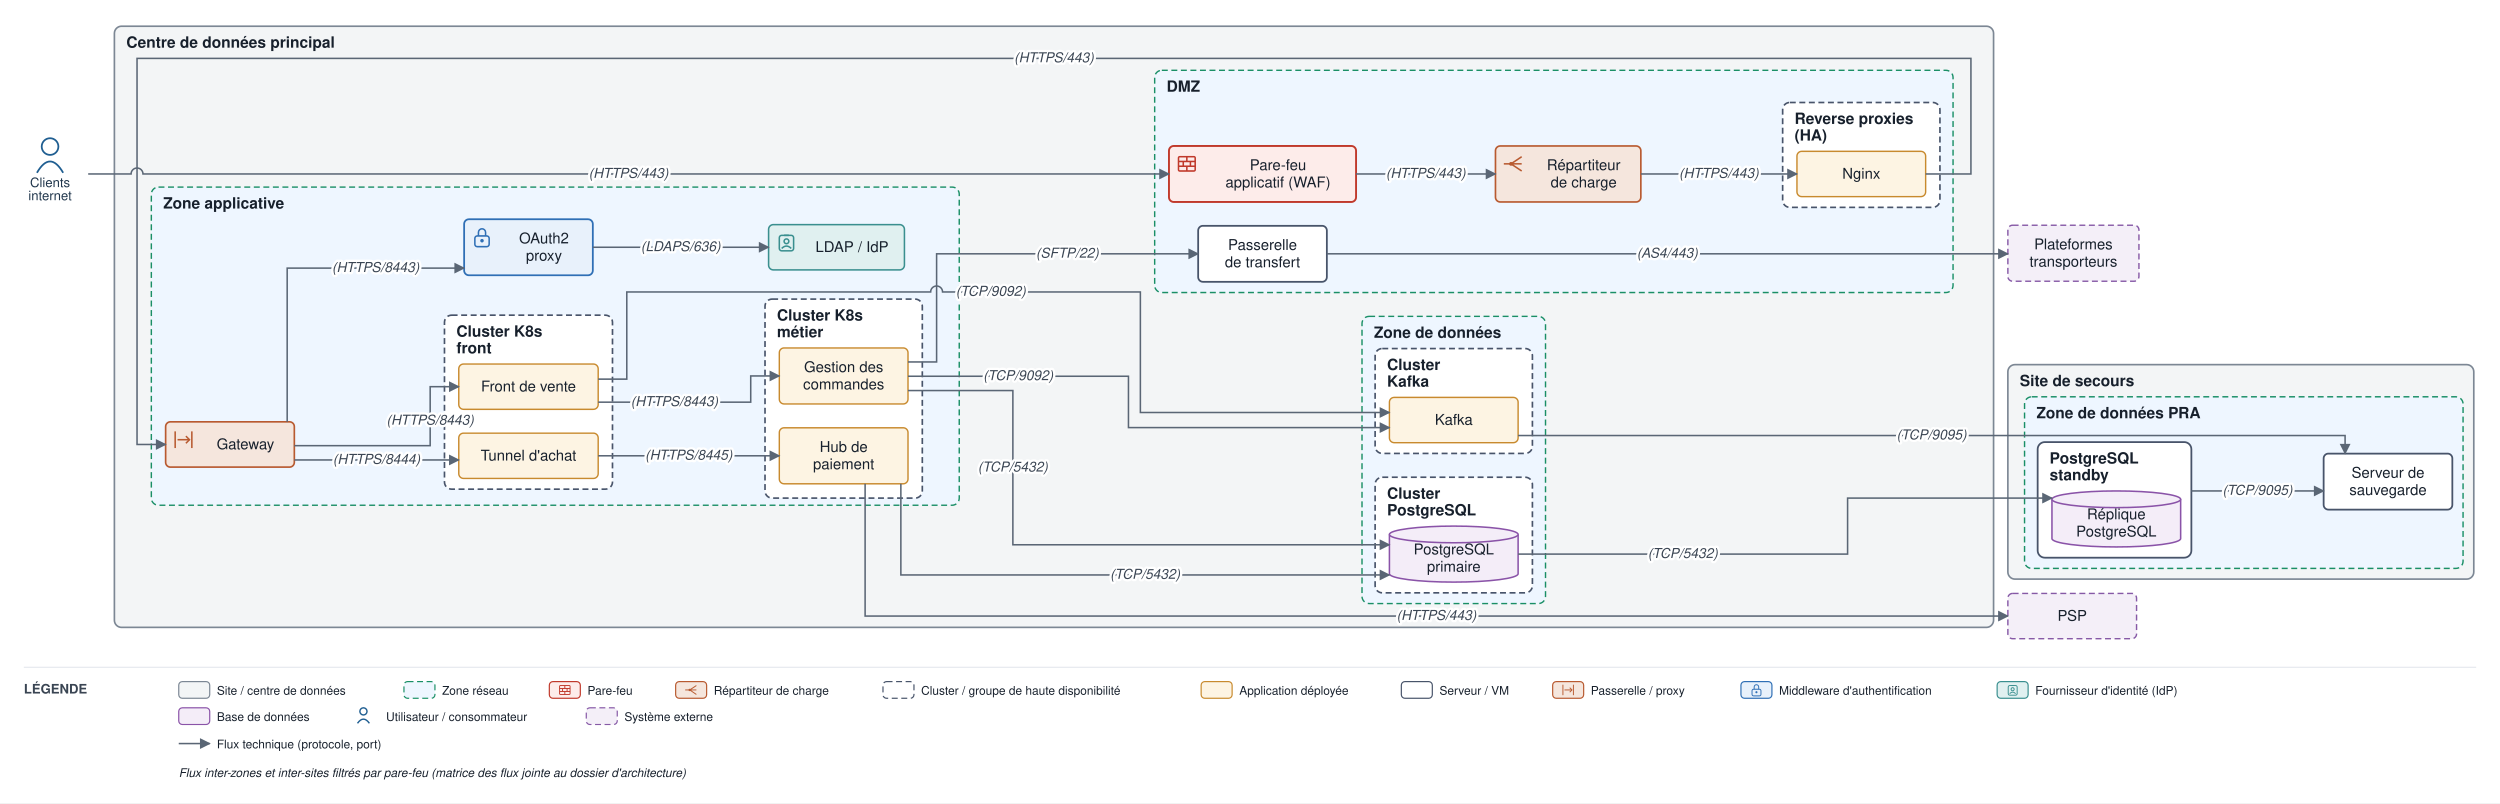
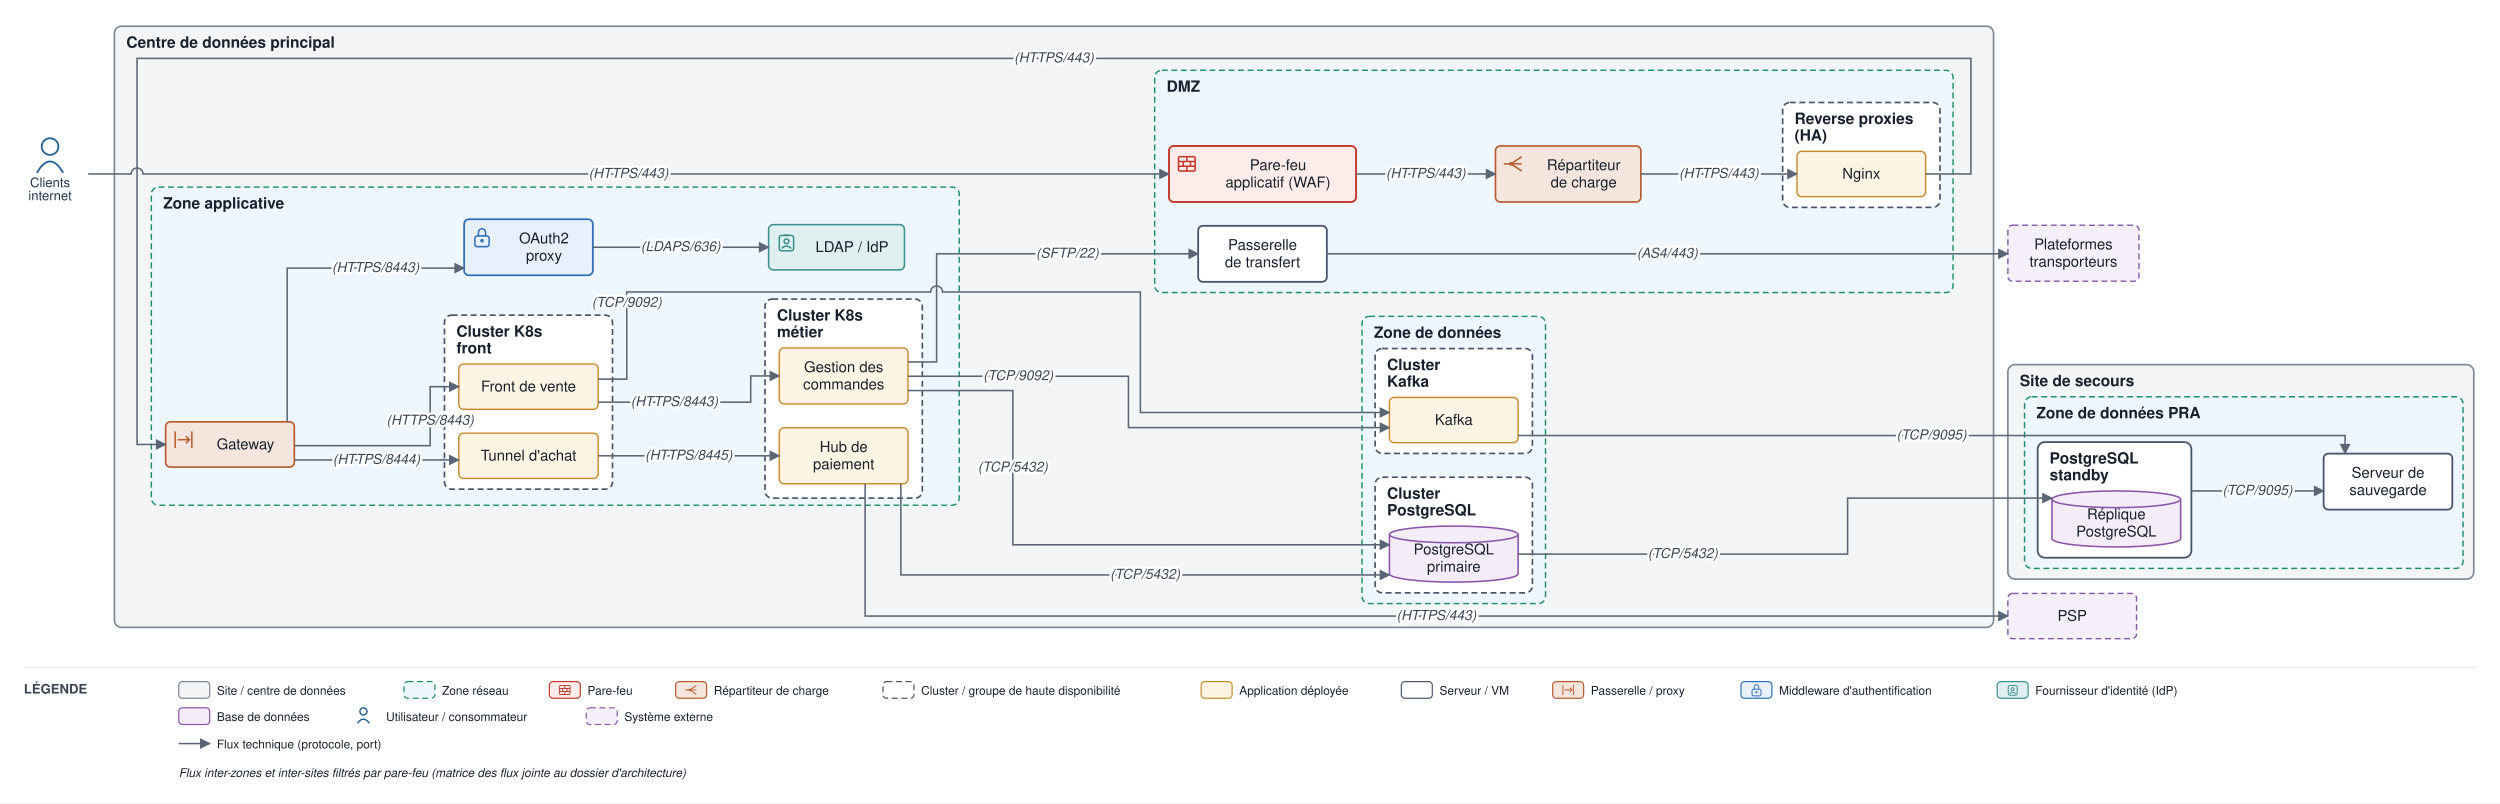
<svg xmlns="http://www.w3.org/2000/svg" viewBox="0 0 2098 674" font-family="Helvetica,Arial,sans-serif">
  <defs>
    <marker id="arr" viewBox="0 0 10 10" refX="9" refY="5" markerWidth="7" markerHeight="7" orient="auto-start-reverse">
      <path d="M0,0 L10,5 L0,10 z" fill="#5a6675" />
    </marker>
  </defs>
  <rect width="2098" height="674" fill="#ffffff" />
  <rect x="96" y="22" width="1577" height="504.5" rx="6" fill="#f3f5f6" stroke="#7c8794" stroke-width="1.4" />
  <text x="106" y="40" font-size="13" font-weight="bold" fill="#17202c">Centre de données principal</text>
  <rect x="969" y="59" width="670" height="186.5" rx="6" fill="#eef6ff" stroke="#1a8f66" stroke-width="1.2" stroke-dasharray="5 3" />
  <text x="979" y="77" font-size="13" font-weight="bold" fill="#17202c">DMZ</text>
  <rect x="1496" y="86" width="132" height="88" rx="6" fill="#ffffff" stroke="#48546a" stroke-width="1.4" stroke-dasharray="5 3" />
  <text x="1506" y="104" font-size="13" font-weight="bold" fill="#17202c">Reverse proxies</text>
  <text x="1506" y="118" font-size="13" font-weight="bold" fill="#17202c">(HA)</text>
  <rect x="127" y="157" width="678" height="267" rx="6" fill="#eef6ff" stroke="#1a8f66" stroke-width="1.2" stroke-dasharray="5 3" />
  <text x="137" y="175" font-size="13" font-weight="bold" fill="#17202c">Zone applicative</text>
  <rect x="373" y="264.5" width="141" height="146" rx="6" fill="#ffffff" stroke="#48546a" stroke-width="1.4" stroke-dasharray="5 3" />
  <text x="383" y="282.5" font-size="13" font-weight="bold" fill="#17202c">Cluster K8s</text>
  <text x="383" y="296.5" font-size="13" font-weight="bold" fill="#17202c">front</text>
  <rect x="642" y="251" width="132" height="167" rx="6" fill="#ffffff" stroke="#48546a" stroke-width="1.4" stroke-dasharray="5 3" />
  <text x="652" y="269" font-size="13" font-weight="bold" fill="#17202c">Cluster K8s</text>
  <text x="652" y="283" font-size="13" font-weight="bold" fill="#17202c">métier</text>
  <rect x="1143" y="265.5" width="154" height="241" rx="6" fill="#eef6ff" stroke="#1a8f66" stroke-width="1.2" stroke-dasharray="5 3" />
  <text x="1153" y="283.5" font-size="13" font-weight="bold" fill="#17202c">Zone de données</text>
  <rect x="1154" y="400.5" width="132" height="97" rx="6" fill="#ffffff" stroke="#48546a" stroke-width="1.4" stroke-dasharray="5 3" />
  <text x="1164" y="418.5" font-size="13" font-weight="bold" fill="#17202c">Cluster</text>
  <text x="1164" y="432.5" font-size="13" font-weight="bold" fill="#17202c">PostgreSQL</text>
  <rect x="1154" y="292.5" width="132" height="88" rx="6" fill="#ffffff" stroke="#48546a" stroke-width="1.4" stroke-dasharray="5 3" />
  <text x="1164" y="310.5" font-size="13" font-weight="bold" fill="#17202c">Cluster</text>
  <text x="1164" y="324.5" font-size="13" font-weight="bold" fill="#17202c">Kafka</text>
  <rect x="1685" y="306" width="391" height="180" rx="6" fill="#f3f5f6" stroke="#7c8794" stroke-width="1.4" />
  <text x="1695" y="324" font-size="13" font-weight="bold" fill="#17202c">Site de secours</text>
  <rect x="1699" y="333" width="368" height="144" rx="6" fill="#eef6ff" stroke="#1a8f66" stroke-width="1.2" stroke-dasharray="5 3" />
  <text x="1709" y="351" font-size="13" font-weight="bold" fill="#17202c">Zone de données PRA</text>
  <rect x="1710" y="371" width="129" height="97" rx="6" fill="#ffffff" stroke="#48546a" stroke-width="1.5" />
  <text x="1720" y="389" font-size="13" font-weight="bold" fill="#17202c">PostgreSQL</text>
  <text x="1720" y="403" font-size="13" font-weight="bold" fill="#17202c">standby</text>
  <rect x="981" y="122.5" width="157" height="47" rx="4" fill="#fdecea" stroke="#c0392b" stroke-width="1.6" />
  <rect x="989" y="131.5" width="14" height="12" rx="1" fill="none" stroke="#c0392b" stroke-width="1.3" />
  <path d="M 989 135.5 H 1003 M 989 139.5 H 1003" fill="none" stroke="#c0392b" stroke-width="1.3" />
  <path d="M 996 131.5 V 135.5 M 993 135.5 V 139.5 M 999 135.5 V 139.5 M 996 139.5 V 143.5" fill="none" stroke="#c0392b" stroke-width="1.3" />
  <text x="1072.5" y="142.75" font-size="12.5" text-anchor="middle" fill="#17202c">Pare-feu</text>
  <text x="1072.5" y="157.25" font-size="12.5" text-anchor="middle" fill="#17202c">applicatif (WAF)</text>
  <rect x="1255" y="122.5" width="122" height="47" rx="4" fill="#f5e6dd" stroke="#b85a30" stroke-width="1.4" />
  <path d="M 1262 137.5 H 1268" fill="none" stroke="#b85a30" stroke-width="1.3" />
  <path d="M 1268 137.5 L 1277 131.5 M 1268 137.5 H 1277 M 1268 137.5 L 1277 143.5" fill="none" stroke="#b85a30" stroke-width="1.3" />
  <circle cx="1268" cy="137.5" r="1.6" fill="#b85a30" />
  <text x="1329" y="142.75" font-size="12.5" text-anchor="middle" fill="#17202c">Répartiteur</text>
  <text x="1329" y="157.25" font-size="12.5" text-anchor="middle" fill="#17202c">de charge</text>
  <rect x="1508" y="127" width="108" height="38" rx="4" fill="#fdf4e3" stroke="#c88a2e" stroke-width="1.2" />
  <text x="1562" y="150" font-size="12.5" text-anchor="middle" fill="#17202c">Nginx</text>
  <rect x="1005.5" y="189.5" width="108" height="47" rx="4" fill="#ffffff" stroke="#48546a" stroke-width="1.5" />
  <text x="1059.5" y="209.75" font-size="12.5" text-anchor="middle" fill="#17202c">Passerelle</text>
  <text x="1059.5" y="224.25" font-size="12.5" text-anchor="middle" fill="#17202c">de transfert</text>
  <rect x="139" y="354" width="108" height="38" rx="4" fill="#f5e6dd" stroke="#b85a30" stroke-width="1.4" />
  <path d="M 147 362 V 376 M 161 362 V 376" fill="none" stroke="#b85a30" stroke-width="1.3" />
  <path d="M 149 369 H 159" fill="none" stroke="#b85a30" stroke-width="1.3" />
  <path d="M 156 366 l 3 3 l -3 3" fill="none" stroke="#b85a30" stroke-width="1.3" />
  <text x="206" y="377" font-size="12.5" text-anchor="middle" fill="#17202c">Gateway</text>
  <rect x="389.5" y="184" width="108" height="47" rx="4" fill="#e8f1fb" stroke="#2f6fb5" stroke-width="1.5" />
  <rect x="398.5" y="198" width="12" height="9" rx="2" fill="none" stroke="#2f6fb5" stroke-width="1.3" />
  <path d="M 401.5 198 v -3 a 3 3 0 0 1 6 0 v 3" fill="none" stroke="#2f6fb5" stroke-width="1.3" />
  <circle cx="404.5" cy="202" r="1.5" fill="#2f6fb5" />
  <text x="456.5" y="204.25" font-size="12.5" text-anchor="middle" fill="#17202c">OAuth2</text>
  <text x="456.5" y="218.75" font-size="12.5" text-anchor="middle" fill="#17202c">proxy</text>
  <rect x="645" y="188.5" width="114" height="38" rx="4" fill="#e0f0f0" stroke="#3a8f8f" stroke-width="1.3" />
  <rect x="654" y="197.5" width="12" height="13" rx="2" fill="none" stroke="#3a8f8f" stroke-width="1.3" />
  <path d="M 658 197.5 H 662" fill="none" stroke="#3a8f8f" stroke-width="1.3" />
  <circle cx="660" cy="202.5" r="2" fill="none" stroke="#3a8f8f" stroke-width="1.3" />
  <path d="M 656 208.5 q 4 -4 8 0" fill="none" stroke="#3a8f8f" stroke-width="1.3" />
  <text x="715" y="211.5" font-size="12.5" text-anchor="middle" fill="#17202c">LDAP / IdP</text>
  <rect x="385" y="305.5" width="117" height="38" rx="4" fill="#fdf4e3" stroke="#c88a2e" stroke-width="1.2" />
  <text x="443.5" y="328.5" font-size="12.5" text-anchor="middle" fill="#17202c">Front de vente</text>
  <rect x="385" y="363.5" width="117" height="38" rx="4" fill="#fdf4e3" stroke="#c88a2e" stroke-width="1.2" />
  <text x="443.5" y="386.5" font-size="12.5" text-anchor="middle" fill="#17202c">Tunnel d'achat</text>
  <rect x="654" y="292" width="108" height="47" rx="4" fill="#fdf4e3" stroke="#c88a2e" stroke-width="1.2" />
  <text x="708" y="312.25" font-size="12.5" text-anchor="middle" fill="#17202c">Gestion des</text>
  <text x="708" y="326.75" font-size="12.5" text-anchor="middle" fill="#17202c">commandes</text>
  <rect x="654" y="359" width="108" height="47" rx="4" fill="#fdf4e3" stroke="#c88a2e" stroke-width="1.2" />
  <text x="708" y="379.25" font-size="12.5" text-anchor="middle" fill="#17202c">Hub de</text>
  <text x="708" y="393.75" font-size="12.5" text-anchor="middle" fill="#17202c">paiement</text>
  <path d="M 1166 448.5 v 33 a 54 7 0 0 0 108 0 v -33" fill="#f4edf8" stroke="#8a53a8" stroke-width="1.3" />
  <ellipse cx="1220" cy="448.5" rx="54" ry="7" fill="#f4edf8" stroke="#8a53a8" stroke-width="1.3" />
  <text x="1220" y="465.25" font-size="12.5" text-anchor="middle" fill="#17202c">PostgreSQL</text>
  <text x="1220" y="479.75" font-size="12.5" text-anchor="middle" fill="#17202c">primaire</text>
  <rect x="1166" y="333.5" width="108" height="38" rx="4" fill="#fdf4e3" stroke="#c88a2e" stroke-width="1.2" />
  <text x="1220" y="356.5" font-size="12.5" text-anchor="middle" fill="#17202c">Kafka</text>
  <path d="M 1722 419 v 33 a 54 7 0 0 0 108 0 v -33" fill="#f4edf8" stroke="#8a53a8" stroke-width="1.3" />
  <ellipse cx="1776" cy="419" rx="54" ry="7" fill="#f4edf8" stroke="#8a53a8" stroke-width="1.3" />
  <text x="1776" y="435.75" font-size="12.5" text-anchor="middle" fill="#17202c">Réplique</text>
  <text x="1776" y="450.25" font-size="12.5" text-anchor="middle" fill="#17202c">PostgreSQL</text>
  <rect x="1950" y="380.667" width="108" height="47" rx="4" fill="#ffffff" stroke="#48546a" stroke-width="1.5" />
  <text x="2004" y="400.917" font-size="12.5" text-anchor="middle" fill="#17202c">Serveur de</text>
  <text x="2004" y="415.417" font-size="12.5" text-anchor="middle" fill="#17202c">sauvegarde</text>
  <circle cx="42" cy="123" r="7" fill="none" stroke="#1f5e91" stroke-width="1.5" />
  <path d="M 31 145 q 11 -19 22 0" fill="none" stroke="#1f5e91" stroke-width="1.5" />
  <text x="42" y="157" font-size="11" text-anchor="middle" fill="#20364c">Clients</text>
  <text x="42" y="168" font-size="11" text-anchor="middle" fill="#20364c">internet</text>
  <rect x="1685" y="498" width="108" height="38" rx="4" fill="#f4eff8" stroke="#8659a6" stroke-width="1.2" stroke-dasharray="5 3" />
  <text x="1739" y="521" font-size="12.5" text-anchor="middle" fill="#17202c">PSP</text>
  <rect x="1685" y="189" width="110" height="47" rx="4" fill="#f4eff8" stroke="#8659a6" stroke-width="1.2" stroke-dasharray="5 3" />
  <text x="1740" y="209.25" font-size="12.5" text-anchor="middle" fill="#17202c">Plateformes</text>
  <text x="1740" y="223.75" font-size="12.5" text-anchor="middle" fill="#17202c">transporteurs</text>
  <path d="M 74 146 L 110 146 A 5 5 0 0 1 120 146 L 981 146" fill="none" stroke="#5a6675" stroke-width="1.3" marker-end="url(#arr)" />
  <path d="M 1138 146 L 1255 146" fill="none" stroke="#5a6675" stroke-width="1.3" marker-end="url(#arr)" />
  <path d="M 1377 146 L 1508 146" fill="none" stroke="#5a6675" stroke-width="1.3" marker-end="url(#arr)" />
  <path d="M 1616 146 L 1654 146 L 1654 49 L 115 49 L 115 373 L 139 373" fill="none" stroke="#5a6675" stroke-width="1.3" marker-end="url(#arr)" />
  <path d="M 241 354 L 241 225 L 389.5 225" fill="none" stroke="#5a6675" stroke-width="1.3" marker-end="url(#arr)" />
  <path d="M 497.5 207.5 L 645 207.5" fill="none" stroke="#5a6675" stroke-width="1.3" marker-end="url(#arr)" />
  <path d="M 247 374 L 361 374 L 361 324.5 L 385 324.5" fill="none" stroke="#5a6675" stroke-width="1.3" marker-end="url(#arr)" />
  <path d="M 247 386 L 385 386" fill="none" stroke="#5a6675" stroke-width="1.3" marker-end="url(#arr)" />
  <path d="M 502 337.5 L 630 337.5 L 630 315.5 L 654 315.5" fill="none" stroke="#5a6675" stroke-width="1.3" marker-end="url(#arr)" />
  <path d="M 502 382.5 L 654 382.5" fill="none" stroke="#5a6675" stroke-width="1.3" marker-end="url(#arr)" />
  <path d="M 726 406 L 726 517 L 1685 517" fill="none" stroke="#5a6675" stroke-width="1.3" marker-end="url(#arr)" />
  <path d="M 762 327.75 L 850 327.75 L 850 457.167 L 1166 457.167" fill="none" stroke="#5a6675" stroke-width="1.3" marker-end="url(#arr)" />
  <path d="M 756 406 L 756 482.5 L 1166 482.5" fill="none" stroke="#5a6675" stroke-width="1.3" marker-end="url(#arr)" />
  <path d="M 762 315.75 L 947 315.75 L 947 358.833 L 1166 358.833" fill="none" stroke="#5a6675" stroke-width="1.3" marker-end="url(#arr)" />
  <path d="M 502 318.167 L 526 318.167 L 526 245 L 781 245 A 5 5 0 0 1 791 245 L 957 245 L 957 346.167 L 1166 346.167" fill="none" stroke="#5a6675" stroke-width="1.3" marker-end="url(#arr)" />
  <path d="M 762 303.75 L 786 303.75 L 786 213 L 1005.5 213" fill="none" stroke="#5a6675" stroke-width="1.3" marker-end="url(#arr)" />
  <path d="M 1113.5 213 L 1685 213" fill="none" stroke="#5a6675" stroke-width="1.3" marker-end="url(#arr)" />
  <path d="M 1274 465 L 1550.5 465 L 1550.5 418 L 1722 418" fill="none" stroke="#5a6675" stroke-width="1.3" marker-end="url(#arr)" />
  <path d="M 1839 412 L 1950 412" fill="none" stroke="#5a6675" stroke-width="1.3" marker-end="url(#arr)" />
  <path d="M 1274 365.5 L 1968 365.5 L 1968 380.667" fill="none" stroke="#5a6675" stroke-width="1.3" marker-end="url(#arr)" />
  <text x="527.5" y="149.25" font-size="11.5" text-anchor="middle" fill="#3a4553" font-style="italic" stroke="#ffffff" stroke-width="4" paint-order="stroke" stroke-linejoin="round">(HTTPS/443)</text>
  <text x="1196.5" y="149.25" font-size="11.5" text-anchor="middle" fill="#3a4553" font-style="italic" stroke="#ffffff" stroke-width="4" paint-order="stroke" stroke-linejoin="round">(HTTPS/443)</text>
  <text x="1442.5" y="149.25" font-size="11.5" text-anchor="middle" fill="#3a4553" font-style="italic" stroke="#ffffff" stroke-width="4" paint-order="stroke" stroke-linejoin="round">(HTTPS/443)</text>
  <text x="884.5" y="52.25" font-size="11.5" text-anchor="middle" fill="#3a4553" font-style="italic" stroke="#ffffff" stroke-width="4" paint-order="stroke" stroke-linejoin="round">(HTTPS/443)</text>
  <text x="315.25" y="228.25" font-size="11.5" text-anchor="middle" fill="#3a4553" font-style="italic" stroke="#ffffff" stroke-width="4" paint-order="stroke" stroke-linejoin="round">(HTTPS/8443)</text>
  <text x="571.25" y="210.75" font-size="11.5" text-anchor="middle" fill="#3a4553" font-style="italic" stroke="#ffffff" stroke-width="4" paint-order="stroke" stroke-linejoin="round">(LDAPS/636)</text>
  <text x="361" y="356.375" font-size="11.5" text-anchor="middle" fill="#3a4553" font-style="italic" stroke="#ffffff" stroke-width="4" paint-order="stroke" stroke-linejoin="round">(HTTPS/8443)</text>
  <text x="316" y="389.25" font-size="11.5" text-anchor="middle" fill="#3a4553" font-style="italic" stroke="#ffffff" stroke-width="4" paint-order="stroke" stroke-linejoin="round">(HTTPS/8444)</text>
  <text x="566" y="340.75" font-size="11.5" text-anchor="middle" fill="#3a4553" font-style="italic" stroke="#ffffff" stroke-width="4" paint-order="stroke" stroke-linejoin="round">(HTTPS/8443)</text>
  <text x="578" y="385.75" font-size="11.5" text-anchor="middle" fill="#3a4553" font-style="italic" stroke="#ffffff" stroke-width="4" paint-order="stroke" stroke-linejoin="round">(HTTPS/8445)</text>
  <text x="1205.5" y="520.25" font-size="11.5" text-anchor="middle" fill="#3a4553" font-style="italic" stroke="#ffffff" stroke-width="4" paint-order="stroke" stroke-linejoin="round">(HTTPS/443)</text>
  <text x="850" y="395.708" font-size="11.5" text-anchor="middle" fill="#3a4553" font-style="italic" stroke="#ffffff" stroke-width="4" paint-order="stroke" stroke-linejoin="round">(TCP/5432)</text>
  <text x="961" y="485.75" font-size="11.5" text-anchor="middle" fill="#3a4553" font-style="italic" stroke="#ffffff" stroke-width="4" paint-order="stroke" stroke-linejoin="round">(TCP/5432)</text>
  <text x="854.5" y="319" font-size="11.5" text-anchor="middle" fill="#3a4553" font-style="italic" stroke="#ffffff" stroke-width="4" paint-order="stroke" stroke-linejoin="round">(TCP/9092)</text>
-   <text x="831.5" y="248.25" font-size="11.5" text-anchor="middle" fill="#3a4553" font-style="italic" stroke="#ffffff" stroke-width="4" paint-order="stroke" stroke-linejoin="round">(TCP/9092)</text>
+   <text x="526" y="257.5" font-size="11.5" text-anchor="middle" fill="#3a4553" font-style="italic" stroke="#ffffff" stroke-width="4" paint-order="stroke" stroke-linejoin="round">(TCP/9092)</text>
  <text x="895.75" y="216.25" font-size="11.5" text-anchor="middle" fill="#3a4553" font-style="italic" stroke="#ffffff" stroke-width="4" paint-order="stroke" stroke-linejoin="round">(SFTP/22)</text>
  <text x="1399.25" y="216.25" font-size="11.5" text-anchor="middle" fill="#3a4553" font-style="italic" stroke="#ffffff" stroke-width="4" paint-order="stroke" stroke-linejoin="round">(AS4/443)</text>
  <text x="1412.25" y="468.25" font-size="11.5" text-anchor="middle" fill="#3a4553" font-style="italic" stroke="#ffffff" stroke-width="4" paint-order="stroke" stroke-linejoin="round">(TCP/5432)</text>
  <text x="1894.5" y="415.25" font-size="11.5" text-anchor="middle" fill="#3a4553" font-style="italic" stroke="#ffffff" stroke-width="4" paint-order="stroke" stroke-linejoin="round">(TCP/9095)</text>
  <text x="1621" y="368.75" font-size="11.5" text-anchor="middle" fill="#3a4553" font-style="italic" stroke="#ffffff" stroke-width="4" paint-order="stroke" stroke-linejoin="round">(TCP/9095)</text>
  <line x1="20" y1="560" x2="2078" y2="560" stroke="#e6e9ee" stroke-width="1" />
  <text x="20" y="582" font-size="11" font-weight="bold" fill="#3a4553">LÉGENDE</text>
  <rect x="150" y="572" width="26" height="14" rx="3" fill="#f3f5f6" stroke="#7c8794" />
  <text x="182" y="583" font-size="10" fill="#17202c">Site / centre de données</text>
  <rect x="339" y="572" width="26" height="14" rx="3" fill="#eef6ff" stroke="#1a8f66" stroke-dasharray="5 3" />
  <text x="371" y="583" font-size="10" fill="#17202c">Zone réseau</text>
  <rect x="461" y="572" width="26" height="14" rx="3" fill="#fdecea" stroke="#c0392b" />
  <rect x="469.6" y="575.3" width="8.8" height="7.5" rx="0.6" fill="none" stroke="#c0392b" stroke-width="0.8" />
  <path d="M 469.6 577.8 H 478.4 M 469.6 580.3 H 478.4" fill="none" stroke="#c0392b" stroke-width="0.8" />
  <path d="M 474 575.3 V 577.8 M 472.1 577.8 V 580.3 M 475.9 577.8 V 580.3 M 474 580.3 V 582.8" fill="none" stroke="#c0392b" stroke-width="0.8" />
  <text x="493" y="583" font-size="10" fill="#17202c">Pare-feu</text>
  <rect x="567" y="572" width="26" height="14" rx="3" fill="#f5e6dd" stroke="#b85a30" />
  <path d="M 575 579 H 578.8" fill="none" stroke="#b85a30" stroke-width="0.8" />
  <path d="M 578.8 579 L 584.4 575.3 M 578.8 579 H 584.4 M 578.8 579 L 584.4 582.8" fill="none" stroke="#b85a30" stroke-width="0.8" />
  <circle cx="578.8" cy="579" r="1" fill="#b85a30" />
  <text x="599" y="583" font-size="10" fill="#17202c">Répartiteur de charge</text>
  <rect x="741" y="572" width="26" height="14" rx="3" fill="#ffffff" stroke="#48546a" stroke-dasharray="5 3" />
  <text x="773" y="583" font-size="10" fill="#17202c">Cluster / groupe de haute disponibilité</text>
  <rect x="1008" y="572" width="26" height="14" rx="3" fill="#fdf4e3" stroke="#c88a2e" />
  <text x="1040" y="583" font-size="10" fill="#17202c">Application déployée</text>
  <rect x="1176" y="572" width="26" height="14" rx="3" fill="#ffffff" stroke="#48546a" />
  <text x="1208" y="583" font-size="10" fill="#17202c">Serveur / VM</text>
  <rect x="1303" y="572" width="26" height="14" rx="3" fill="#f5e6dd" stroke="#b85a30" />
  <path d="M 1311.6 574.6 V 583.4 M 1320.4 574.6 V 583.4" fill="none" stroke="#b85a30" stroke-width="0.8" />
  <path d="M 1312.9 579 H 1319.1" fill="none" stroke="#b85a30" stroke-width="0.8" />
  <path d="M 1317.3 577.1 l 1.9 1.9 l -1.9 1.9" fill="none" stroke="#b85a30" stroke-width="0.8" />
  <text x="1335" y="583" font-size="10" fill="#17202c">Passerelle / proxy</text>
  <rect x="1461" y="572" width="26" height="14" rx="3" fill="#e8f1fb" stroke="#2f6fb5" />
  <rect x="1470.3" y="578.4" width="7.5" height="5.6" rx="1.3" fill="none" stroke="#2f6fb5" stroke-width="0.8" />
  <path d="M 1472.1 578.4 v -1.9 a 1.9 1.9 0 0 1 3.8 0 v 1.9" fill="none" stroke="#2f6fb5" stroke-width="0.8" />
  <circle cx="1474" cy="580.9" r="0.9" fill="#2f6fb5" />
  <text x="1493" y="583" font-size="10" fill="#17202c">Middleware d'authentification</text>
  <rect x="1676" y="572" width="26" height="14" rx="3" fill="#e0f0f0" stroke="#3a8f8f" />
  <rect x="1685.3" y="575.3" width="7.5" height="8.1" rx="1.3" fill="none" stroke="#3a8f8f" stroke-width="0.8" />
  <path d="M 1687.8 575.3 H 1690.3" fill="none" stroke="#3a8f8f" stroke-width="0.8" />
  <circle cx="1689" cy="578.4" r="1.3" fill="none" stroke="#3a8f8f" stroke-width="0.8" />
  <path d="M 1686.5 582.1 q 2.5 -2.5 5 0" fill="none" stroke="#3a8f8f" stroke-width="0.8" />
  <text x="1708" y="583" font-size="10" fill="#17202c">Fournisseur d'identité (IdP)</text>
  <rect x="150" y="594" width="26" height="14" rx="3" fill="#f4edf8" stroke="#8a53a8" />
  <text x="182" y="605" font-size="10" fill="#17202c">Base de données</text>
  <circle cx="305" cy="597" r="3" fill="none" stroke="#1f5e91" stroke-width="1.2" />
  <path d="M 300 607 q 5 -7 10 0" fill="none" stroke="#1f5e91" stroke-width="1.2" />
  <text x="324" y="605" font-size="10" fill="#17202c">Utilisateur / consommateur</text>
  <rect x="492" y="594" width="26" height="14" rx="3" fill="#f4eff8" stroke="#8659a6" stroke-dasharray="5 3" />
  <text x="524" y="605" font-size="10" fill="#17202c">Système externe</text>
  <line x1="150" y1="624" x2="176" y2="624" stroke="#5a6675" stroke-width="1.3" marker-end="url(#arr)" />
  <text x="182" y="628" font-size="10" fill="#17202c">Flux technique (protocole, port)</text>
  <text x="150" y="652" font-size="10" fill="#17202c" font-style="italic">Flux inter-zones et inter-sites filtrés par pare-feu (matrice des flux jointe au dossier d'architecture)</text>
</svg>
